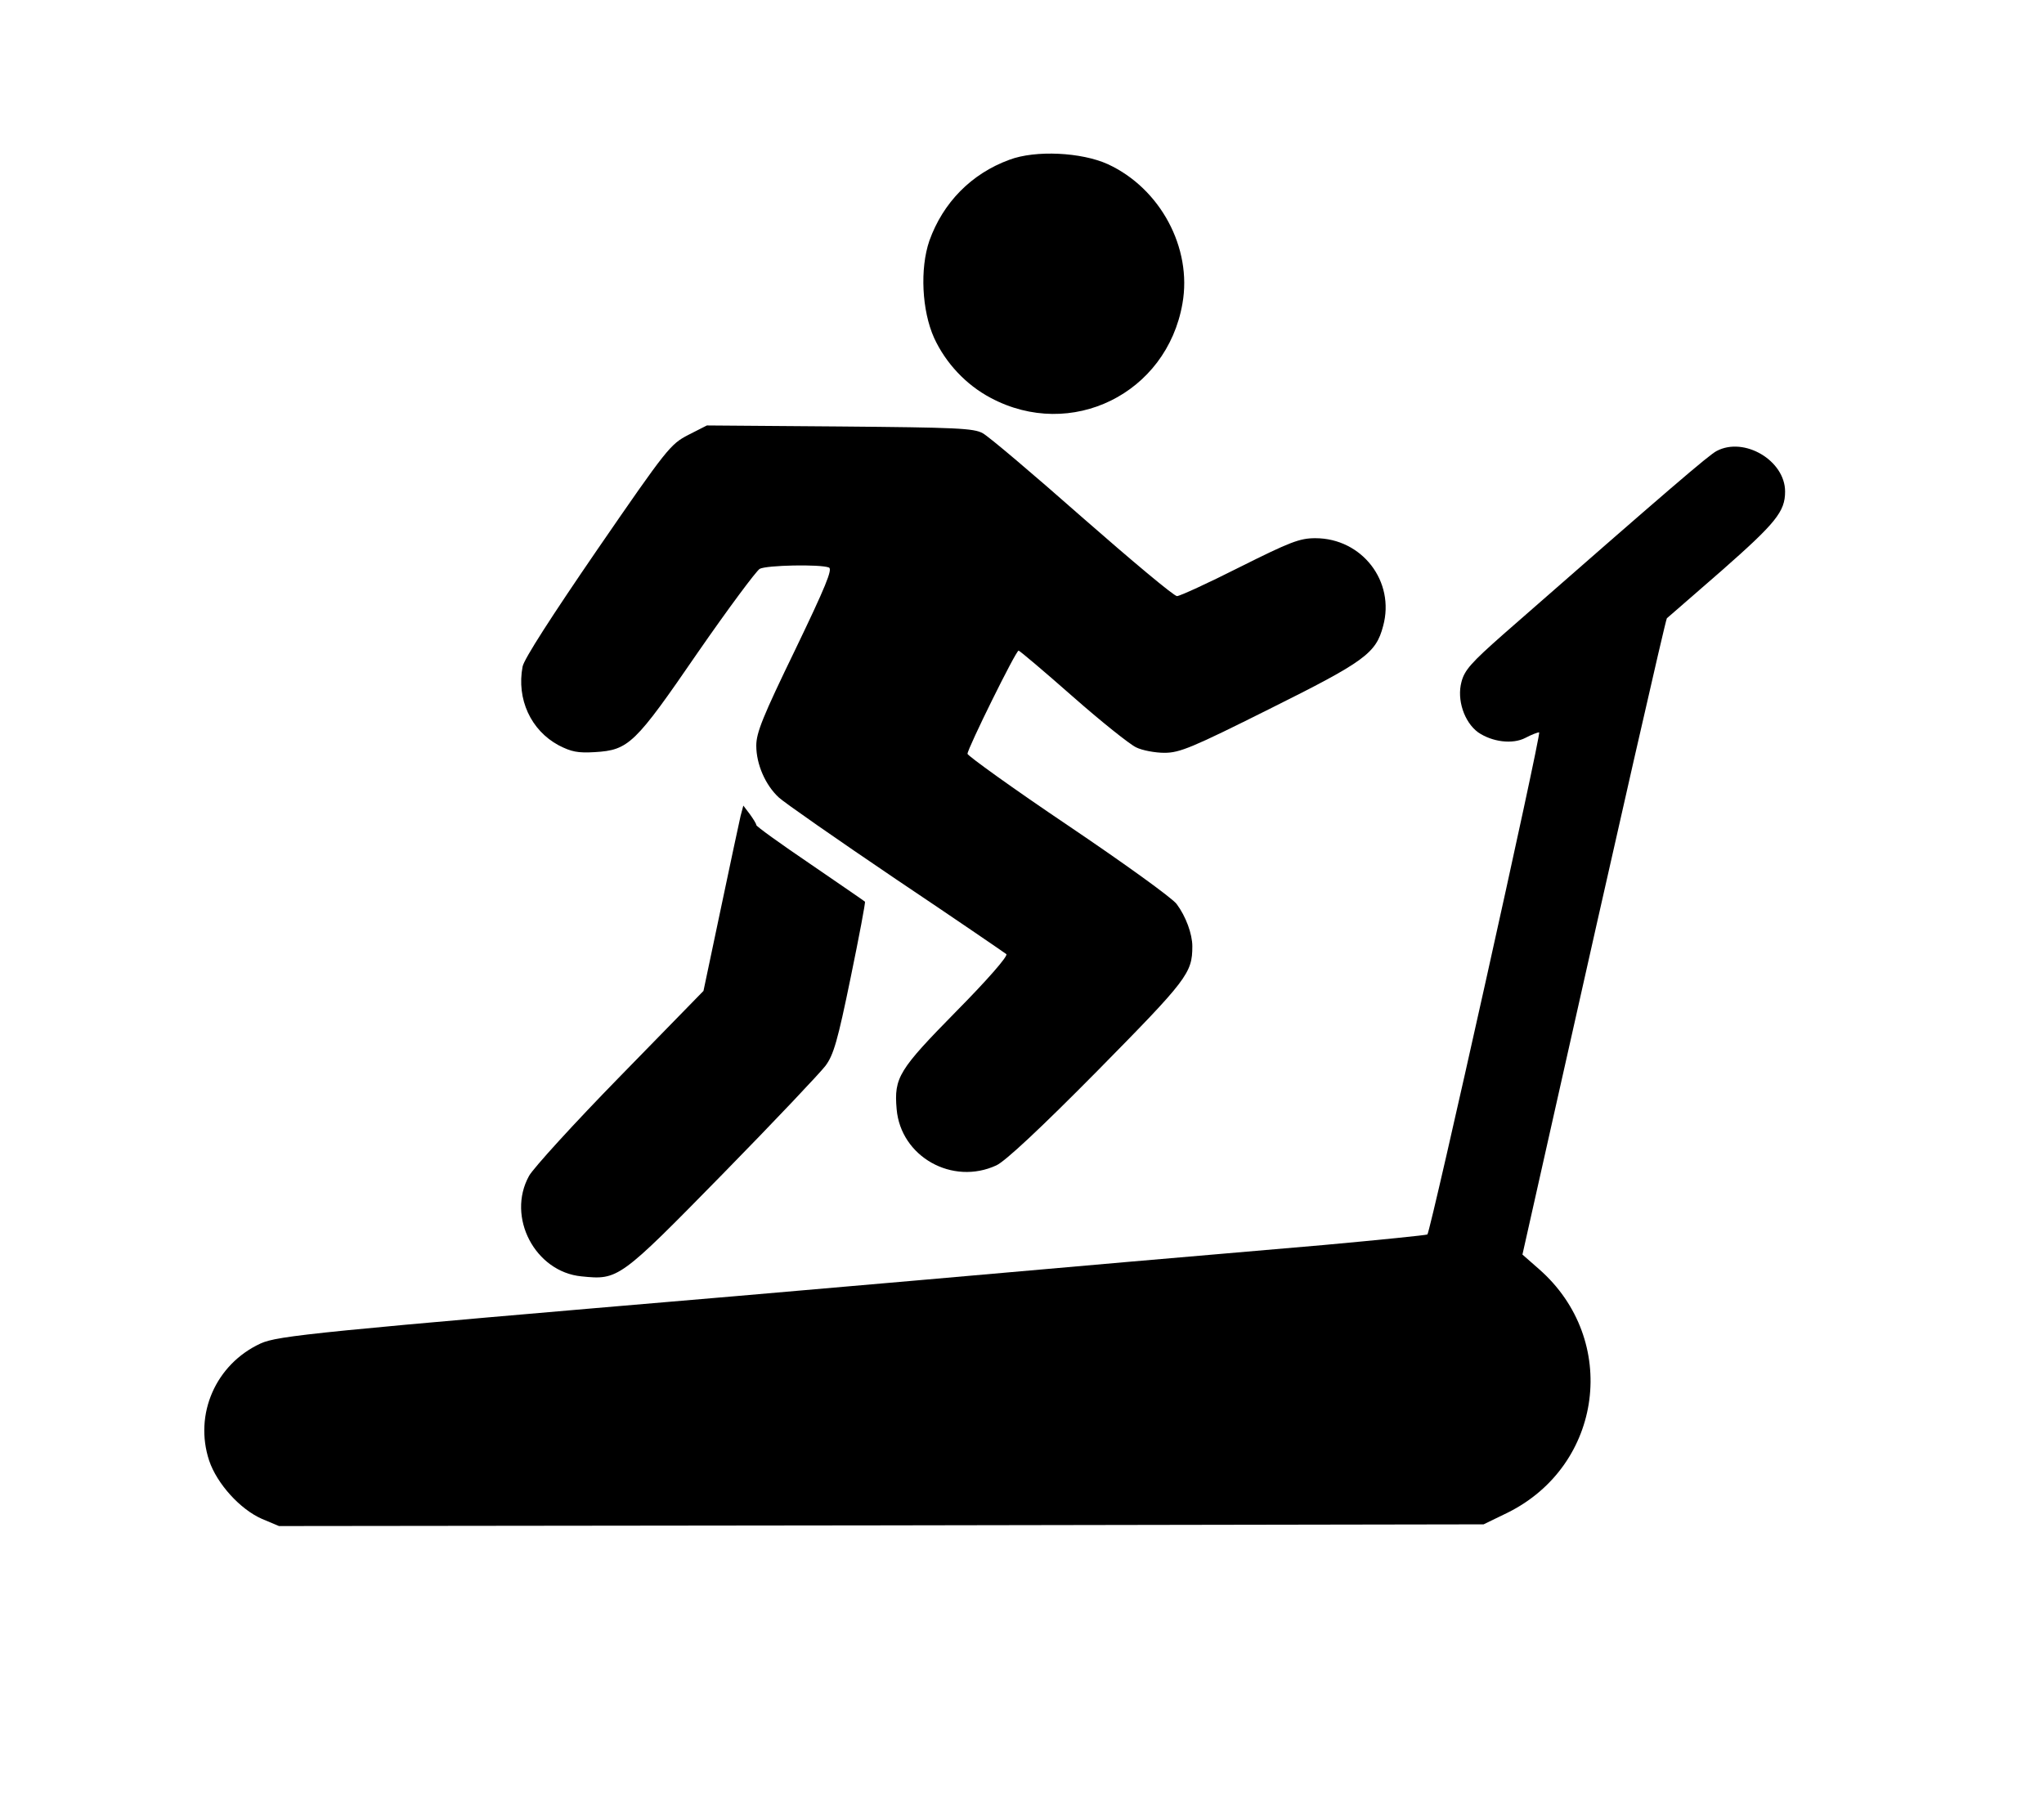
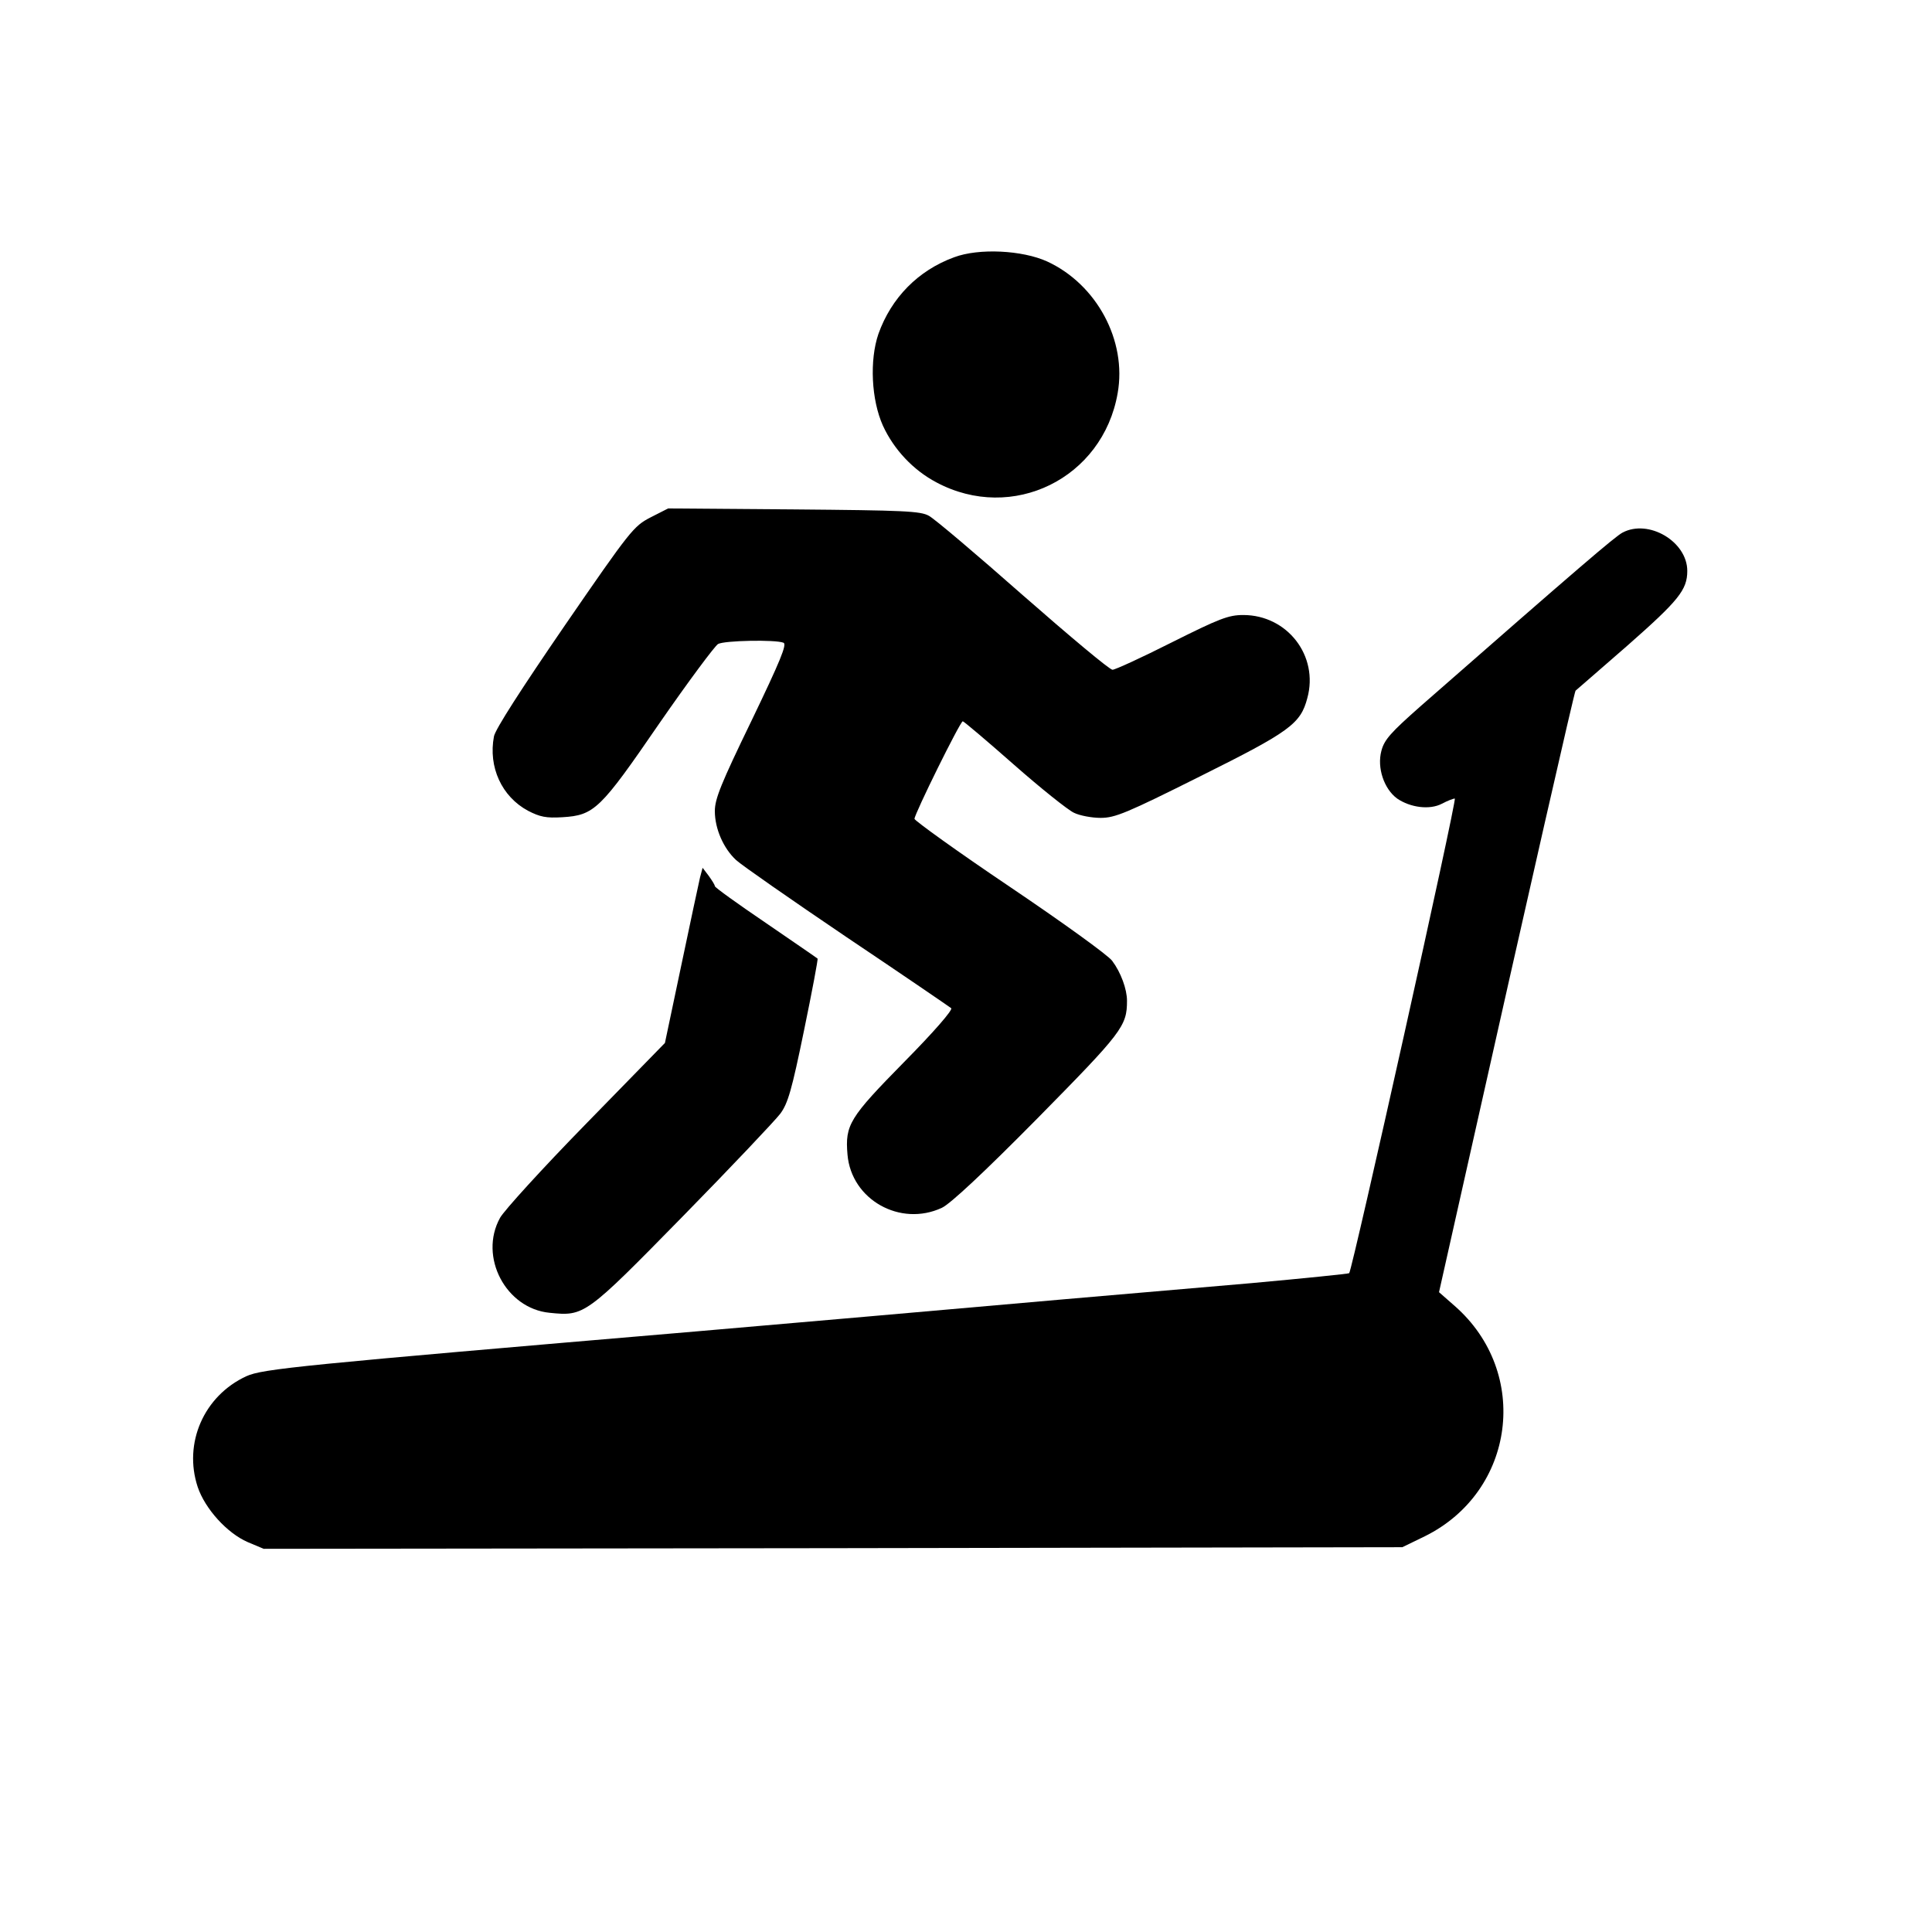
- <svg xmlns="http://www.w3.org/2000/svg" version="1.0" width="600pt" height="534pt" viewBox="0 0 600 534" preserveAspectRatio="xMidYMid meet">
-   <g transform="translate(0,534) scale(0.1,-0.1)" fill="#000000" stroke="none">
+ <svg xmlns="http://www.w3.org/2000/svg" width="100" height="100" viewBox="0 0 600 534">
+   <g transform="translate(0,534) scale(0.1,-0.1)" fill="currentColor" stroke="none">
    <path d="M2963 4871 c-112 -41 -195 -126 -235 -238 -28 -82 -22 -205 14 -285 34 -74 94 -138 166 -176 236 -126 517 12 563 277 29 163 -65 338 -219 409 -77 35 -212 42 -289 13z" />
    <path d="M2020 4063 c-52 -27 -62 -39 -267 -337 -133 -194 -215 -321 -219 -343 -18 -95 24 -187 106 -231 37 -19 56 -23 106 -20 100 6 118 24 302 292 90 130 172 240 182 246 20 11 178 14 203 4 12 -4 -10 -57 -99 -242 -95 -196 -114 -243 -114 -281 0 -55 27 -116 66 -152 16 -15 171 -123 344 -240 173 -116 319 -216 324 -220 6 -5 -56 -76 -146 -167 -170 -173 -184 -195 -176 -288 12 -140 164 -225 293 -165 26 12 130 109 296 277 264 268 279 287 279 366 0 36 -19 88 -46 124 -12 17 -155 120 -318 230 -162 109 -295 205 -296 211 0 15 142 303 150 303 3 0 74 -60 158 -134 84 -74 168 -141 187 -150 18 -9 56 -16 83 -16 45 0 81 15 309 129 279 139 312 163 333 243 36 131 -62 258 -199 258 -46 0 -74 -11 -222 -85 -93 -47 -176 -85 -184 -85 -9 0 -133 104 -278 231 -144 127 -275 238 -292 247 -26 15 -78 17 -420 20 l-390 3 -55 -28z" />
    <path d="M5039 4016 c-23 -12 -134 -107 -626 -538 -94 -83 -114 -105 -123 -140 -14 -52 8 -118 49 -148 41 -28 101 -36 139 -16 17 9 35 16 40 16 8 0 -318 -1463 -328 -1474 -3 -2 -140 -16 -305 -31 -165 -14 -426 -37 -580 -50 -348 -31 -926 -81 -1145 -100 -1234 -105 -1344 -116 -1395 -139 -132 -61 -196 -208 -151 -344 23 -68 91 -143 155 -171 l50 -21 1768 2 1768 3 70 34 c281 139 329 508 93 715 l-49 43 75 334 c210 937 346 1533 349 1534 1 1 74 64 161 140 159 140 186 173 186 232 0 91 -120 162 -201 119z" />
    <path d="M2174 2945 c-4 -17 -30 -139 -58 -272 l-51 -242 -245 -251 c-135 -138 -255 -270 -267 -292 -67 -121 18 -282 154 -295 108 -11 111 -9 413 299 151 154 287 298 303 319 24 32 36 74 74 259 25 121 44 222 42 223 -2 2 -75 52 -161 111 -87 59 -158 110 -158 114 0 4 -9 18 -19 32 l-19 25 -8 -30z" />
  </g>
</svg>
